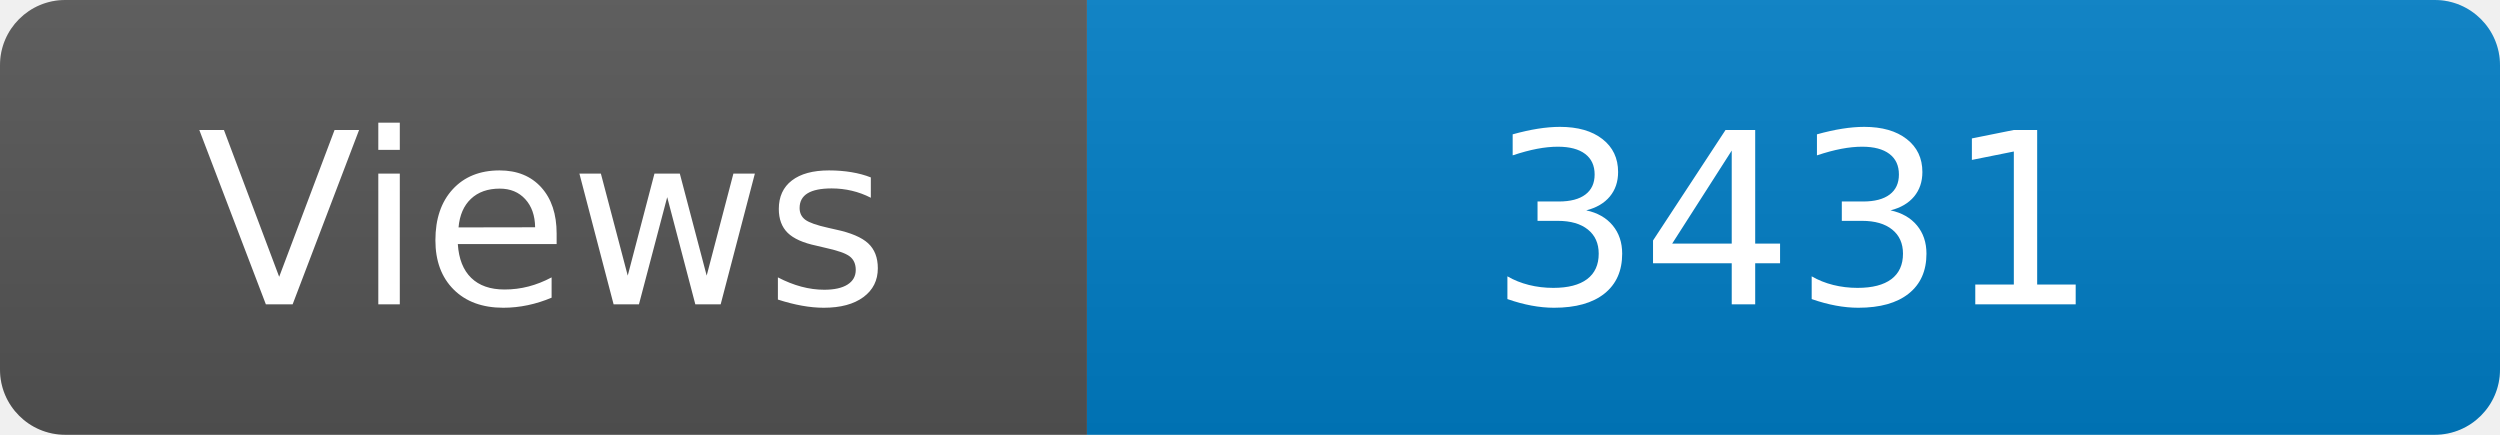
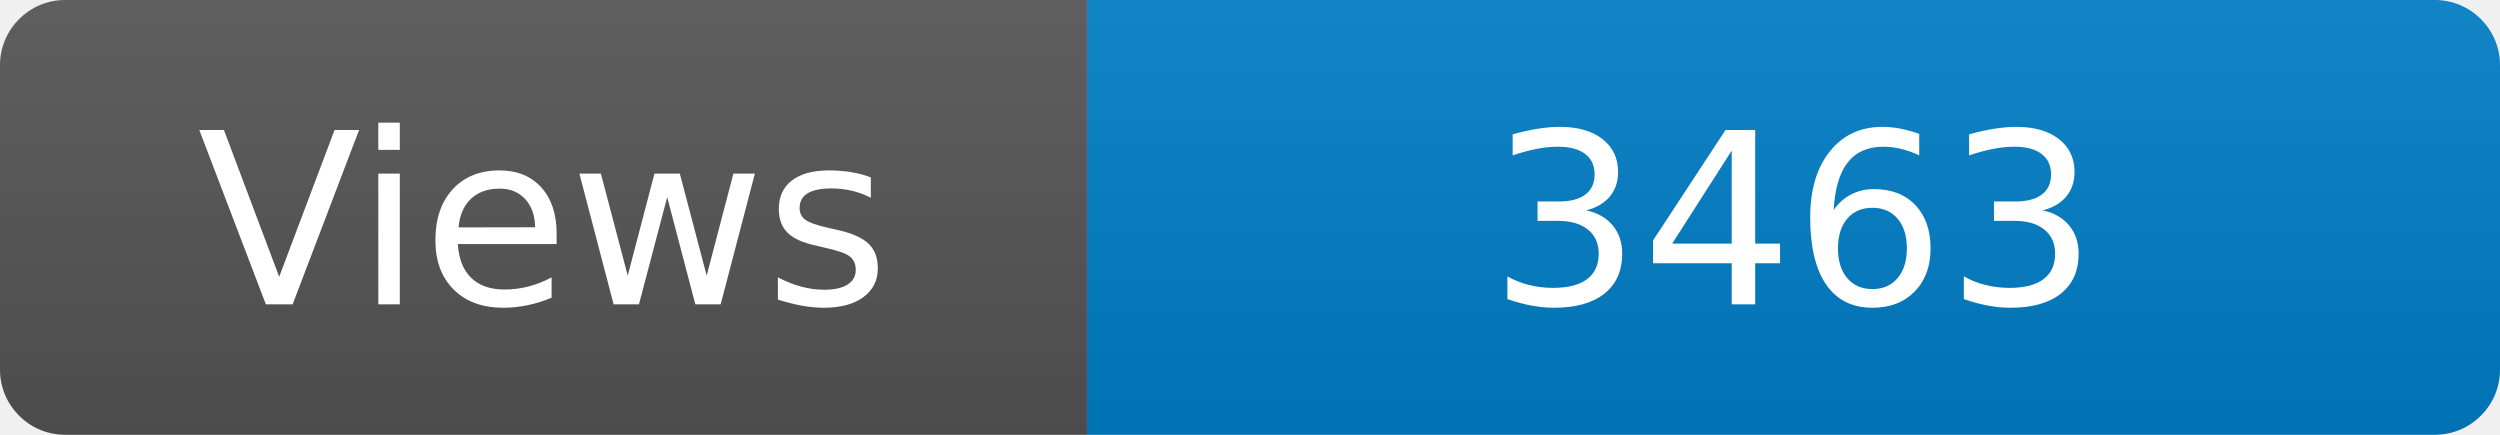
<svg xmlns="http://www.w3.org/2000/svg" width="115" height="20" role="img" aria-label="Maintained?: yes">
  <linearGradient id="s" x2="0" y2="100%">
    <stop offset="0" stop-color="#bbb" stop-opacity=".1" />
    <stop offset="1" stop-opacity=".1" />
  </linearGradient>
  <clipPath id="r">
    <rect width="115" height="20" rx="3" fill="#fff" />
  </clipPath>
  <g clip-path="url(#r)">
    <rect width="50" height="20" fill="#555" />
    <rect x="50" width="160" height="20" fill="#007ec6" />
    <rect width="115" height="20" fill="url(#s)" />
  </g>
  <g fill="#fff" text-anchor="middle" font-family="Verdana,Geneva,DejaVu Sans,sans-serif" font-size="110">
    <text x="250" y="140" transform="scale(.1)" fill="#fff">Views</text>
-     <text x="825" y="140" transform="scale(.1)" fill="#fff">3431</text>
+     <text x="825" y="140" transform="scale(.1)" fill="#fff">3463</text>
  </g>
</svg>
